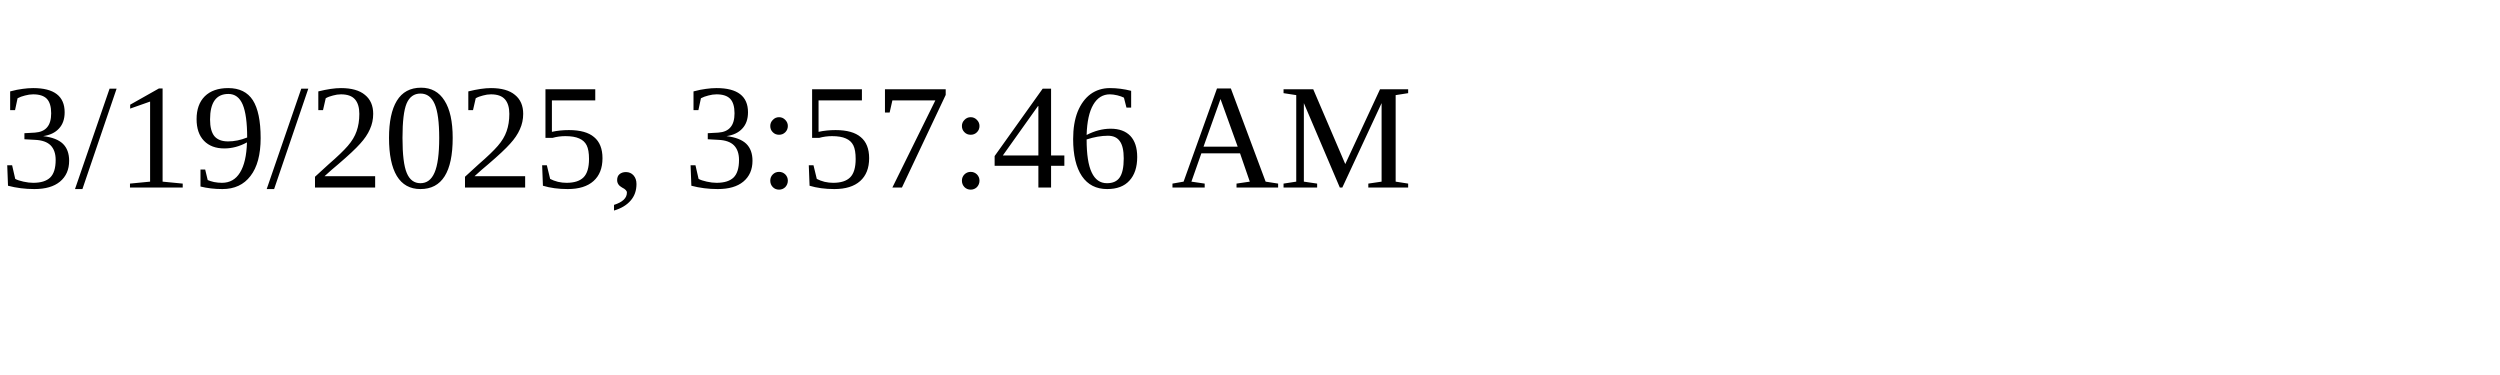
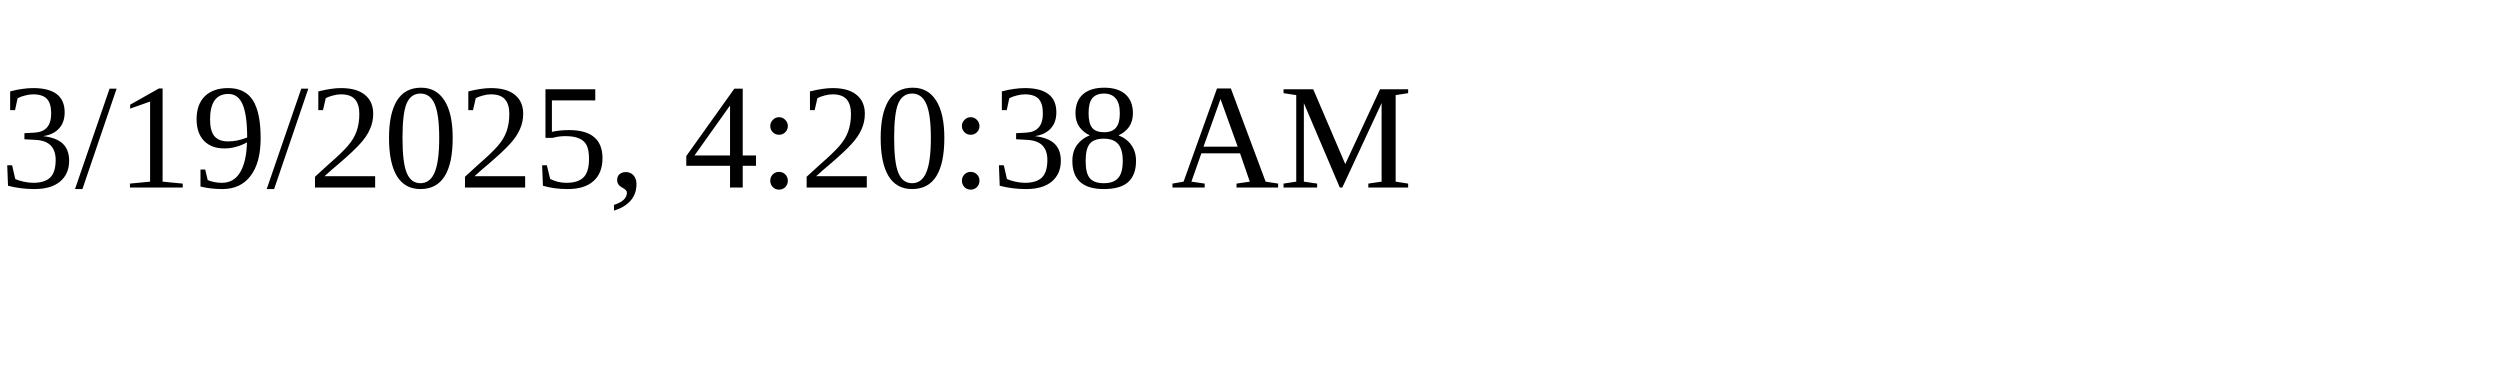
<svg xmlns="http://www.w3.org/2000/svg" height="30" width="200">
-   <text x="0" y="15">3/19/2025, 3:57:46 AM</text>
+   <text x="0" y="15">3/19/2025, 4:20:38 AM</text>
</svg>
